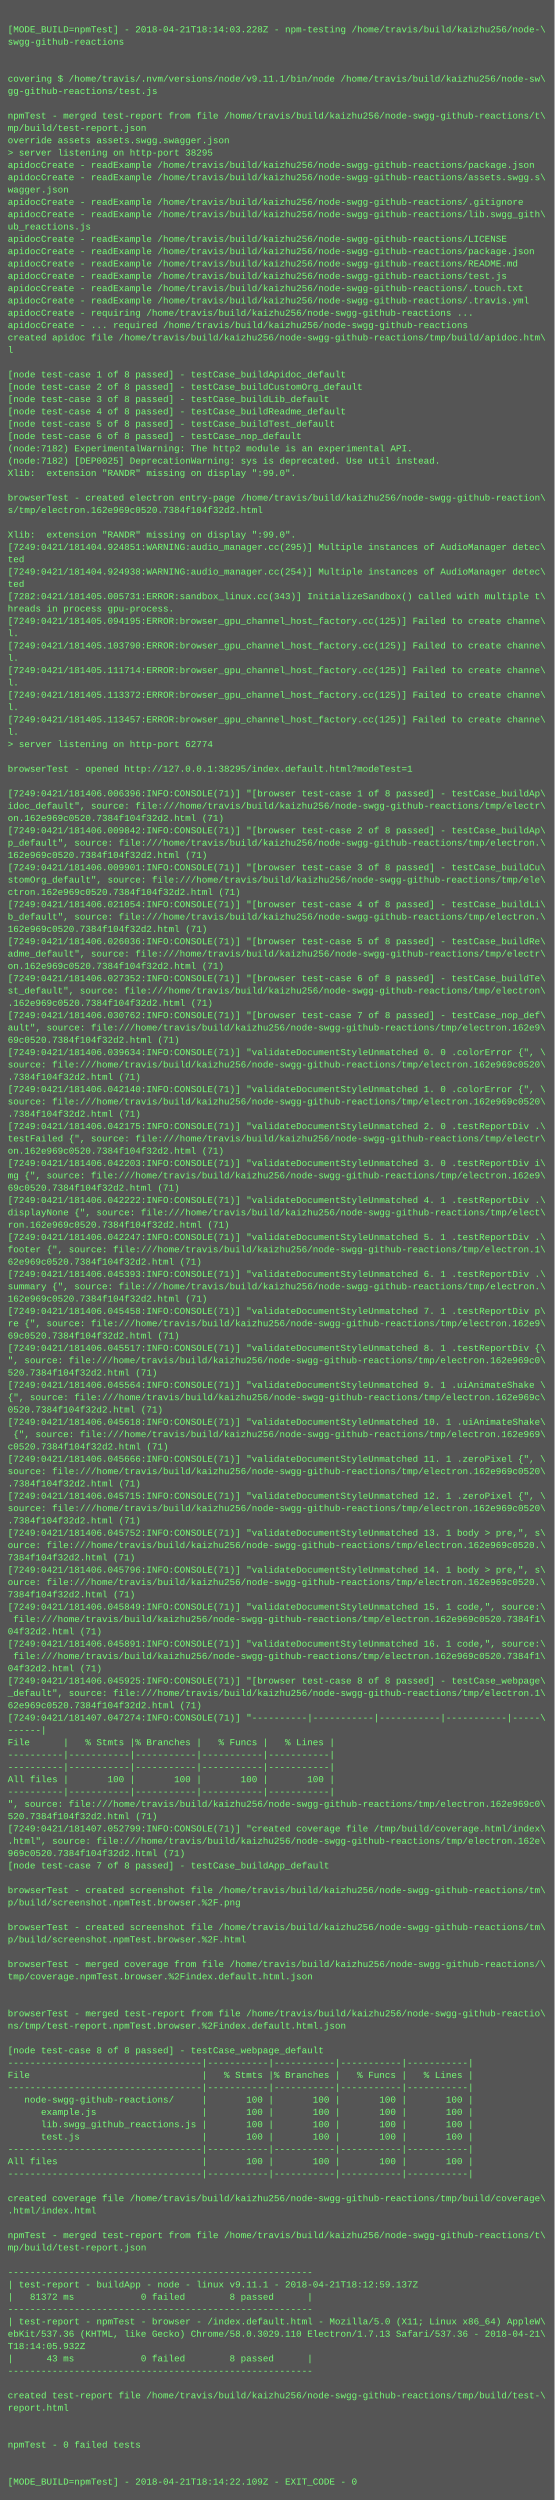
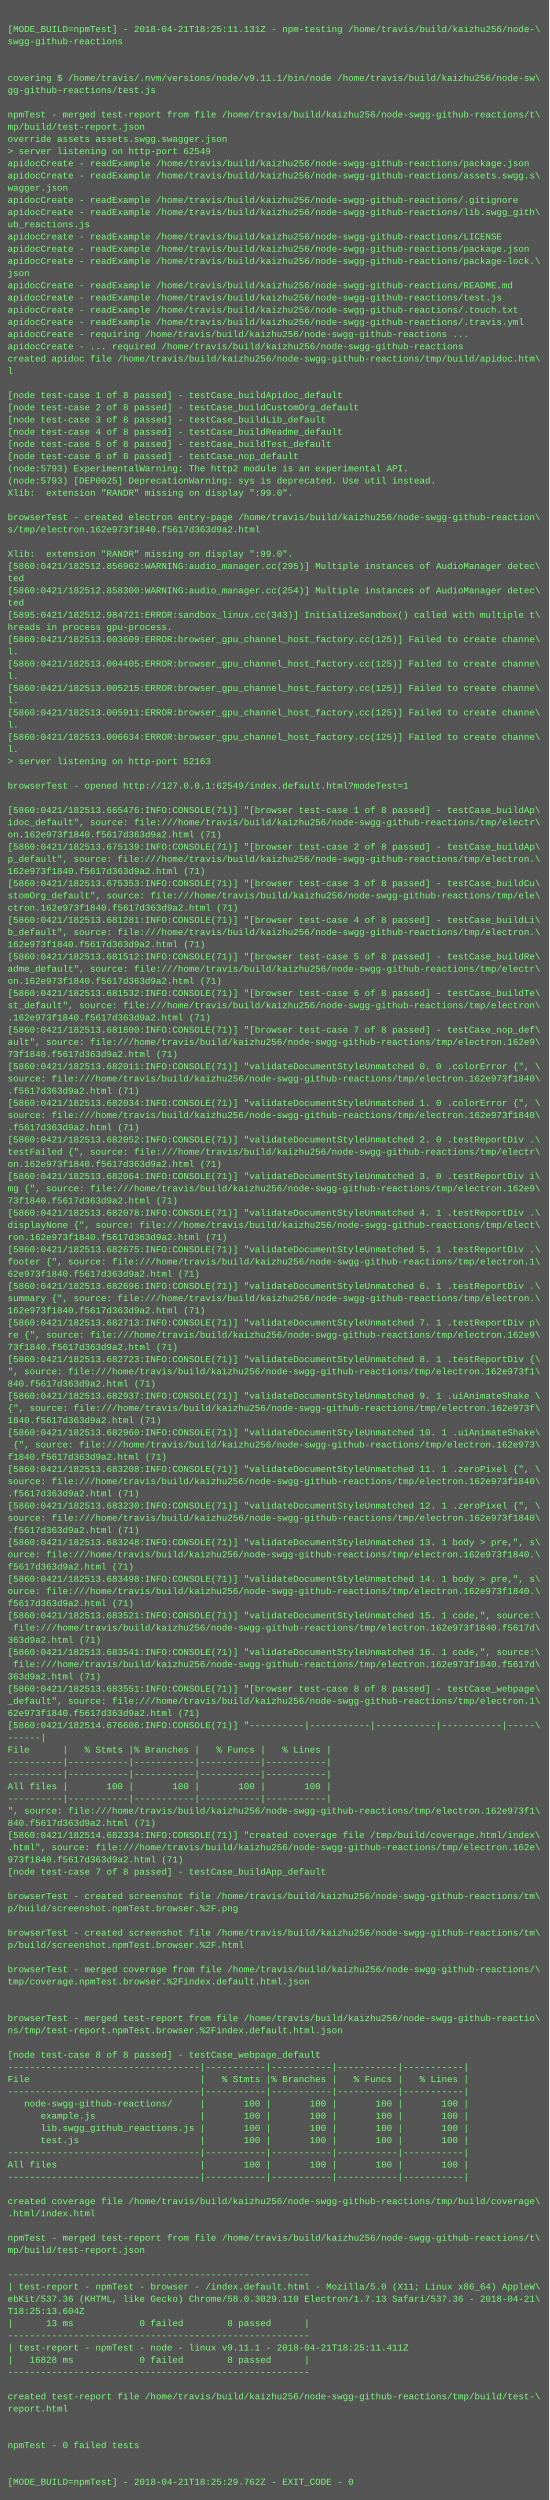
- <svg xmlns="http://www.w3.org/2000/svg" height="3246" width="720">
-   <rect height="3246" fill="#555" width="720" />
+ <svg xmlns="http://www.w3.org/2000/svg" height="3278" width="720">
+   <rect height="3278" fill="#555" width="720" />
  <text fill="#7f7" font-family="Courier New" font-size="12" xml:space="preserve">
    <tspan x="10" y="26" />
-     <tspan x="10" y="42">[MODE_BUILD=npmTest] - 2018-04-21T18:14:03.228Z - npm-testing /home/travis/build/kaizhu256/node-\</tspan>
+     <tspan x="10" y="42">[MODE_BUILD=npmTest] - 2018-04-21T18:25:11.131Z - npm-testing /home/travis/build/kaizhu256/node-\</tspan>
    <tspan x="10" y="58">swgg-github-reactions</tspan>
    <tspan x="10" y="74" />
    <tspan x="10" y="90" />
    <tspan x="10" y="106">covering $ /home/travis/.nvm/versions/node/v9.11.1/bin/node /home/travis/build/kaizhu256/node-sw\</tspan>
    <tspan x="10" y="122">gg-github-reactions/test.js</tspan>
    <tspan x="10" y="138" />
    <tspan x="10" y="154">npmTest - merged test-report from file /home/travis/build/kaizhu256/node-swgg-github-reactions/t\</tspan>
    <tspan x="10" y="170">mp/build/test-report.json</tspan>
    <tspan x="10" y="186">override assets assets.swgg.swagger.json</tspan>
-     <tspan x="10" y="202">&gt; server listening on http-port 38295</tspan>
+     <tspan x="10" y="202">&gt; server listening on http-port 62549</tspan>
    <tspan x="10" y="218">apidocCreate - readExample /home/travis/build/kaizhu256/node-swgg-github-reactions/package.json</tspan>
    <tspan x="10" y="234">apidocCreate - readExample /home/travis/build/kaizhu256/node-swgg-github-reactions/assets.swgg.s\</tspan>
    <tspan x="10" y="250">wagger.json</tspan>
    <tspan x="10" y="266">apidocCreate - readExample /home/travis/build/kaizhu256/node-swgg-github-reactions/.gitignore</tspan>
    <tspan x="10" y="282">apidocCreate - readExample /home/travis/build/kaizhu256/node-swgg-github-reactions/lib.swgg_gith\</tspan>
    <tspan x="10" y="298">ub_reactions.js</tspan>
    <tspan x="10" y="314">apidocCreate - readExample /home/travis/build/kaizhu256/node-swgg-github-reactions/LICENSE</tspan>
    <tspan x="10" y="330">apidocCreate - readExample /home/travis/build/kaizhu256/node-swgg-github-reactions/package.json</tspan>
-     <tspan x="10" y="346">apidocCreate - readExample /home/travis/build/kaizhu256/node-swgg-github-reactions/README.md</tspan>
-     <tspan x="10" y="362">apidocCreate - readExample /home/travis/build/kaizhu256/node-swgg-github-reactions/test.js</tspan>
-     <tspan x="10" y="378">apidocCreate - readExample /home/travis/build/kaizhu256/node-swgg-github-reactions/.touch.txt</tspan>
-     <tspan x="10" y="394">apidocCreate - readExample /home/travis/build/kaizhu256/node-swgg-github-reactions/.travis.yml</tspan>
-     <tspan x="10" y="410">apidocCreate - requiring /home/travis/build/kaizhu256/node-swgg-github-reactions ...</tspan>
-     <tspan x="10" y="426">apidocCreate - ... required /home/travis/build/kaizhu256/node-swgg-github-reactions</tspan>
-     <tspan x="10" y="442">created apidoc file /home/travis/build/kaizhu256/node-swgg-github-reactions/tmp/build/apidoc.htm\</tspan>
-     <tspan x="10" y="458">l</tspan>
-     <tspan x="10" y="474" />
-     <tspan x="10" y="490">[node test-case 1 of 8 passed] - testCase_buildApidoc_default</tspan>
-     <tspan x="10" y="506">[node test-case 2 of 8 passed] - testCase_buildCustomOrg_default</tspan>
-     <tspan x="10" y="522">[node test-case 3 of 8 passed] - testCase_buildLib_default</tspan>
-     <tspan x="10" y="538">[node test-case 4 of 8 passed] - testCase_buildReadme_default</tspan>
-     <tspan x="10" y="554">[node test-case 5 of 8 passed] - testCase_buildTest_default</tspan>
-     <tspan x="10" y="570">[node test-case 6 of 8 passed] - testCase_nop_default</tspan>
-     <tspan x="10" y="586">(node:7182) ExperimentalWarning: The http2 module is an experimental API.</tspan>
-     <tspan x="10" y="602">(node:7182) [DEP0025] DeprecationWarning: sys is deprecated. Use util instead.</tspan>
-     <tspan x="10" y="618">Xlib:  extension "RANDR" missing on display ":99.0".</tspan>
-     <tspan x="10" y="634" />
-     <tspan x="10" y="650">browserTest - created electron entry-page /home/travis/build/kaizhu256/node-swgg-github-reaction\</tspan>
-     <tspan x="10" y="666">s/tmp/electron.162e969c0520.7384f104f32d2.html</tspan>
-     <tspan x="10" y="682" />
-     <tspan x="10" y="698">Xlib:  extension "RANDR" missing on display ":99.0".</tspan>
-     <tspan x="10" y="714">[7249:0421/181404.924851:WARNING:audio_manager.cc(295)] Multiple instances of AudioManager detec\</tspan>
-     <tspan x="10" y="730">ted</tspan>
-     <tspan x="10" y="746">[7249:0421/181404.924938:WARNING:audio_manager.cc(254)] Multiple instances of AudioManager detec\</tspan>
+     <tspan x="10" y="346">apidocCreate - readExample /home/travis/build/kaizhu256/node-swgg-github-reactions/package-lock.\</tspan>
+     <tspan x="10" y="362">json</tspan>
+     <tspan x="10" y="378">apidocCreate - readExample /home/travis/build/kaizhu256/node-swgg-github-reactions/README.md</tspan>
+     <tspan x="10" y="394">apidocCreate - readExample /home/travis/build/kaizhu256/node-swgg-github-reactions/test.js</tspan>
+     <tspan x="10" y="410">apidocCreate - readExample /home/travis/build/kaizhu256/node-swgg-github-reactions/.touch.txt</tspan>
+     <tspan x="10" y="426">apidocCreate - readExample /home/travis/build/kaizhu256/node-swgg-github-reactions/.travis.yml</tspan>
+     <tspan x="10" y="442">apidocCreate - requiring /home/travis/build/kaizhu256/node-swgg-github-reactions ...</tspan>
+     <tspan x="10" y="458">apidocCreate - ... required /home/travis/build/kaizhu256/node-swgg-github-reactions</tspan>
+     <tspan x="10" y="474">created apidoc file /home/travis/build/kaizhu256/node-swgg-github-reactions/tmp/build/apidoc.htm\</tspan>
+     <tspan x="10" y="490">l</tspan>
+     <tspan x="10" y="506" />
+     <tspan x="10" y="522">[node test-case 1 of 8 passed] - testCase_buildApidoc_default</tspan>
+     <tspan x="10" y="538">[node test-case 2 of 8 passed] - testCase_buildCustomOrg_default</tspan>
+     <tspan x="10" y="554">[node test-case 3 of 8 passed] - testCase_buildLib_default</tspan>
+     <tspan x="10" y="570">[node test-case 4 of 8 passed] - testCase_buildReadme_default</tspan>
+     <tspan x="10" y="586">[node test-case 5 of 8 passed] - testCase_buildTest_default</tspan>
+     <tspan x="10" y="602">[node test-case 6 of 8 passed] - testCase_nop_default</tspan>
+     <tspan x="10" y="618">(node:5793) ExperimentalWarning: The http2 module is an experimental API.</tspan>
+     <tspan x="10" y="634">(node:5793) [DEP0025] DeprecationWarning: sys is deprecated. Use util instead.</tspan>
+     <tspan x="10" y="650">Xlib:  extension "RANDR" missing on display ":99.0".</tspan>
+     <tspan x="10" y="666" />
+     <tspan x="10" y="682">browserTest - created electron entry-page /home/travis/build/kaizhu256/node-swgg-github-reaction\</tspan>
+     <tspan x="10" y="698">s/tmp/electron.162e973f1840.f5617d363d9a2.html</tspan>
+     <tspan x="10" y="714" />
+     <tspan x="10" y="730">Xlib:  extension "RANDR" missing on display ":99.0".</tspan>
+     <tspan x="10" y="746">[5860:0421/182512.856962:WARNING:audio_manager.cc(295)] Multiple instances of AudioManager detec\</tspan>
    <tspan x="10" y="762">ted</tspan>
-     <tspan x="10" y="778">[7282:0421/181405.005731:ERROR:sandbox_linux.cc(343)] InitializeSandbox() called with multiple t\</tspan>
-     <tspan x="10" y="794">hreads in process gpu-process. </tspan>
-     <tspan x="10" y="810">[7249:0421/181405.094195:ERROR:browser_gpu_channel_host_factory.cc(125)] Failed to create channe\</tspan>
-     <tspan x="10" y="826">l.</tspan>
-     <tspan x="10" y="842">[7249:0421/181405.103790:ERROR:browser_gpu_channel_host_factory.cc(125)] Failed to create channe\</tspan>
+     <tspan x="10" y="778">[5860:0421/182512.858300:WARNING:audio_manager.cc(254)] Multiple instances of AudioManager detec\</tspan>
+     <tspan x="10" y="794">ted</tspan>
+     <tspan x="10" y="810">[5895:0421/182512.984721:ERROR:sandbox_linux.cc(343)] InitializeSandbox() called with multiple t\</tspan>
+     <tspan x="10" y="826">hreads in process gpu-process. </tspan>
+     <tspan x="10" y="842">[5860:0421/182513.003609:ERROR:browser_gpu_channel_host_factory.cc(125)] Failed to create channe\</tspan>
    <tspan x="10" y="858">l.</tspan>
-     <tspan x="10" y="874">[7249:0421/181405.111714:ERROR:browser_gpu_channel_host_factory.cc(125)] Failed to create channe\</tspan>
+     <tspan x="10" y="874">[5860:0421/182513.004405:ERROR:browser_gpu_channel_host_factory.cc(125)] Failed to create channe\</tspan>
    <tspan x="10" y="890">l.</tspan>
-     <tspan x="10" y="906">[7249:0421/181405.113372:ERROR:browser_gpu_channel_host_factory.cc(125)] Failed to create channe\</tspan>
+     <tspan x="10" y="906">[5860:0421/182513.005215:ERROR:browser_gpu_channel_host_factory.cc(125)] Failed to create channe\</tspan>
    <tspan x="10" y="922">l.</tspan>
-     <tspan x="10" y="938">[7249:0421/181405.113457:ERROR:browser_gpu_channel_host_factory.cc(125)] Failed to create channe\</tspan>
+     <tspan x="10" y="938">[5860:0421/182513.005911:ERROR:browser_gpu_channel_host_factory.cc(125)] Failed to create channe\</tspan>
    <tspan x="10" y="954">l.</tspan>
-     <tspan x="10" y="970">&gt; server listening on http-port 62774</tspan>
-     <tspan x="10" y="986" />
-     <tspan x="10" y="1002">browserTest - opened http://127.0.0.1:38295/index.default.html?modeTest=1</tspan>
+     <tspan x="10" y="970">[5860:0421/182513.006634:ERROR:browser_gpu_channel_host_factory.cc(125)] Failed to create channe\</tspan>
+     <tspan x="10" y="986">l.</tspan>
+     <tspan x="10" y="1002">&gt; server listening on http-port 52163</tspan>
    <tspan x="10" y="1018" />
-     <tspan x="10" y="1034">[7249:0421/181406.006396:INFO:CONSOLE(71)] "[browser test-case 1 of 8 passed] - testCase_buildAp\</tspan>
-     <tspan x="10" y="1050">idoc_default", source: file:///home/travis/build/kaizhu256/node-swgg-github-reactions/tmp/electr\</tspan>
-     <tspan x="10" y="1066">on.162e969c0520.7384f104f32d2.html (71)</tspan>
-     <tspan x="10" y="1082">[7249:0421/181406.009842:INFO:CONSOLE(71)] "[browser test-case 2 of 8 passed] - testCase_buildAp\</tspan>
-     <tspan x="10" y="1098">p_default", source: file:///home/travis/build/kaizhu256/node-swgg-github-reactions/tmp/electron.\</tspan>
-     <tspan x="10" y="1114">162e969c0520.7384f104f32d2.html (71)</tspan>
-     <tspan x="10" y="1130">[7249:0421/181406.009901:INFO:CONSOLE(71)] "[browser test-case 3 of 8 passed] - testCase_buildCu\</tspan>
-     <tspan x="10" y="1146">stomOrg_default", source: file:///home/travis/build/kaizhu256/node-swgg-github-reactions/tmp/ele\</tspan>
-     <tspan x="10" y="1162">ctron.162e969c0520.7384f104f32d2.html (71)</tspan>
-     <tspan x="10" y="1178">[7249:0421/181406.021054:INFO:CONSOLE(71)] "[browser test-case 4 of 8 passed] - testCase_buildLi\</tspan>
-     <tspan x="10" y="1194">b_default", source: file:///home/travis/build/kaizhu256/node-swgg-github-reactions/tmp/electron.\</tspan>
-     <tspan x="10" y="1210">162e969c0520.7384f104f32d2.html (71)</tspan>
-     <tspan x="10" y="1226">[7249:0421/181406.026036:INFO:CONSOLE(71)] "[browser test-case 5 of 8 passed] - testCase_buildRe\</tspan>
-     <tspan x="10" y="1242">adme_default", source: file:///home/travis/build/kaizhu256/node-swgg-github-reactions/tmp/electr\</tspan>
-     <tspan x="10" y="1258">on.162e969c0520.7384f104f32d2.html (71)</tspan>
-     <tspan x="10" y="1274">[7249:0421/181406.027352:INFO:CONSOLE(71)] "[browser test-case 6 of 8 passed] - testCase_buildTe\</tspan>
-     <tspan x="10" y="1290">st_default", source: file:///home/travis/build/kaizhu256/node-swgg-github-reactions/tmp/electron\</tspan>
-     <tspan x="10" y="1306">.162e969c0520.7384f104f32d2.html (71)</tspan>
-     <tspan x="10" y="1322">[7249:0421/181406.030762:INFO:CONSOLE(71)] "[browser test-case 7 of 8 passed] - testCase_nop_def\</tspan>
-     <tspan x="10" y="1338">ault", source: file:///home/travis/build/kaizhu256/node-swgg-github-reactions/tmp/electron.162e9\</tspan>
-     <tspan x="10" y="1354">69c0520.7384f104f32d2.html (71)</tspan>
-     <tspan x="10" y="1370">[7249:0421/181406.039634:INFO:CONSOLE(71)] "validateDocumentStyleUnmatched 0. 0 .colorError {", \</tspan>
-     <tspan x="10" y="1386">source: file:///home/travis/build/kaizhu256/node-swgg-github-reactions/tmp/electron.162e969c0520\</tspan>
-     <tspan x="10" y="1402">.7384f104f32d2.html (71)</tspan>
-     <tspan x="10" y="1418">[7249:0421/181406.042140:INFO:CONSOLE(71)] "validateDocumentStyleUnmatched 1. 0 .colorError {", \</tspan>
-     <tspan x="10" y="1434">source: file:///home/travis/build/kaizhu256/node-swgg-github-reactions/tmp/electron.162e969c0520\</tspan>
-     <tspan x="10" y="1450">.7384f104f32d2.html (71)</tspan>
-     <tspan x="10" y="1466">[7249:0421/181406.042175:INFO:CONSOLE(71)] "validateDocumentStyleUnmatched 2. 0 .testReportDiv .\</tspan>
-     <tspan x="10" y="1482">testFailed {", source: file:///home/travis/build/kaizhu256/node-swgg-github-reactions/tmp/electr\</tspan>
-     <tspan x="10" y="1498">on.162e969c0520.7384f104f32d2.html (71)</tspan>
-     <tspan x="10" y="1514">[7249:0421/181406.042203:INFO:CONSOLE(71)] "validateDocumentStyleUnmatched 3. 0 .testReportDiv i\</tspan>
-     <tspan x="10" y="1530">mg {", source: file:///home/travis/build/kaizhu256/node-swgg-github-reactions/tmp/electron.162e9\</tspan>
-     <tspan x="10" y="1546">69c0520.7384f104f32d2.html (71)</tspan>
-     <tspan x="10" y="1562">[7249:0421/181406.042222:INFO:CONSOLE(71)] "validateDocumentStyleUnmatched 4. 1 .testReportDiv .\</tspan>
-     <tspan x="10" y="1578">displayNone {", source: file:///home/travis/build/kaizhu256/node-swgg-github-reactions/tmp/elect\</tspan>
-     <tspan x="10" y="1594">ron.162e969c0520.7384f104f32d2.html (71)</tspan>
-     <tspan x="10" y="1610">[7249:0421/181406.042247:INFO:CONSOLE(71)] "validateDocumentStyleUnmatched 5. 1 .testReportDiv .\</tspan>
-     <tspan x="10" y="1626">footer {", source: file:///home/travis/build/kaizhu256/node-swgg-github-reactions/tmp/electron.1\</tspan>
-     <tspan x="10" y="1642">62e969c0520.7384f104f32d2.html (71)</tspan>
-     <tspan x="10" y="1658">[7249:0421/181406.045393:INFO:CONSOLE(71)] "validateDocumentStyleUnmatched 6. 1 .testReportDiv .\</tspan>
-     <tspan x="10" y="1674">summary {", source: file:///home/travis/build/kaizhu256/node-swgg-github-reactions/tmp/electron.\</tspan>
-     <tspan x="10" y="1690">162e969c0520.7384f104f32d2.html (71)</tspan>
-     <tspan x="10" y="1706">[7249:0421/181406.045458:INFO:CONSOLE(71)] "validateDocumentStyleUnmatched 7. 1 .testReportDiv p\</tspan>
-     <tspan x="10" y="1722">re {", source: file:///home/travis/build/kaizhu256/node-swgg-github-reactions/tmp/electron.162e9\</tspan>
-     <tspan x="10" y="1738">69c0520.7384f104f32d2.html (71)</tspan>
-     <tspan x="10" y="1754">[7249:0421/181406.045517:INFO:CONSOLE(71)] "validateDocumentStyleUnmatched 8. 1 .testReportDiv {\</tspan>
-     <tspan x="10" y="1770">", source: file:///home/travis/build/kaizhu256/node-swgg-github-reactions/tmp/electron.162e969c0\</tspan>
-     <tspan x="10" y="1786">520.7384f104f32d2.html (71)</tspan>
-     <tspan x="10" y="1802">[7249:0421/181406.045564:INFO:CONSOLE(71)] "validateDocumentStyleUnmatched 9. 1 .uiAnimateShake \</tspan>
-     <tspan x="10" y="1818">{", source: file:///home/travis/build/kaizhu256/node-swgg-github-reactions/tmp/electron.162e969c\</tspan>
-     <tspan x="10" y="1834">0520.7384f104f32d2.html (71)</tspan>
-     <tspan x="10" y="1850">[7249:0421/181406.045618:INFO:CONSOLE(71)] "validateDocumentStyleUnmatched 10. 1 .uiAnimateShake\</tspan>
-     <tspan x="10" y="1866"> {", source: file:///home/travis/build/kaizhu256/node-swgg-github-reactions/tmp/electron.162e969\</tspan>
-     <tspan x="10" y="1882">c0520.7384f104f32d2.html (71)</tspan>
-     <tspan x="10" y="1898">[7249:0421/181406.045666:INFO:CONSOLE(71)] "validateDocumentStyleUnmatched 11. 1 .zeroPixel {", \</tspan>
-     <tspan x="10" y="1914">source: file:///home/travis/build/kaizhu256/node-swgg-github-reactions/tmp/electron.162e969c0520\</tspan>
-     <tspan x="10" y="1930">.7384f104f32d2.html (71)</tspan>
-     <tspan x="10" y="1946">[7249:0421/181406.045715:INFO:CONSOLE(71)] "validateDocumentStyleUnmatched 12. 1 .zeroPixel {", \</tspan>
-     <tspan x="10" y="1962">source: file:///home/travis/build/kaizhu256/node-swgg-github-reactions/tmp/electron.162e969c0520\</tspan>
-     <tspan x="10" y="1978">.7384f104f32d2.html (71)</tspan>
-     <tspan x="10" y="1994">[7249:0421/181406.045752:INFO:CONSOLE(71)] "validateDocumentStyleUnmatched 13. 1 body &gt; pre,", s\</tspan>
-     <tspan x="10" y="2010">ource: file:///home/travis/build/kaizhu256/node-swgg-github-reactions/tmp/electron.162e969c0520.\</tspan>
-     <tspan x="10" y="2026">7384f104f32d2.html (71)</tspan>
-     <tspan x="10" y="2042">[7249:0421/181406.045796:INFO:CONSOLE(71)] "validateDocumentStyleUnmatched 14. 1 body &gt; pre,", s\</tspan>
-     <tspan x="10" y="2058">ource: file:///home/travis/build/kaizhu256/node-swgg-github-reactions/tmp/electron.162e969c0520.\</tspan>
-     <tspan x="10" y="2074">7384f104f32d2.html (71)</tspan>
-     <tspan x="10" y="2090">[7249:0421/181406.045849:INFO:CONSOLE(71)] "validateDocumentStyleUnmatched 15. 1 code,", source:\</tspan>
-     <tspan x="10" y="2106"> file:///home/travis/build/kaizhu256/node-swgg-github-reactions/tmp/electron.162e969c0520.7384f1\</tspan>
-     <tspan x="10" y="2122">04f32d2.html (71)</tspan>
-     <tspan x="10" y="2138">[7249:0421/181406.045891:INFO:CONSOLE(71)] "validateDocumentStyleUnmatched 16. 1 code,", source:\</tspan>
-     <tspan x="10" y="2154"> file:///home/travis/build/kaizhu256/node-swgg-github-reactions/tmp/electron.162e969c0520.7384f1\</tspan>
-     <tspan x="10" y="2170">04f32d2.html (71)</tspan>
-     <tspan x="10" y="2186">[7249:0421/181406.045925:INFO:CONSOLE(71)] "[browser test-case 8 of 8 passed] - testCase_webpage\</tspan>
-     <tspan x="10" y="2202">_default", source: file:///home/travis/build/kaizhu256/node-swgg-github-reactions/tmp/electron.1\</tspan>
-     <tspan x="10" y="2218">62e969c0520.7384f104f32d2.html (71)</tspan>
-     <tspan x="10" y="2234">[7249:0421/181407.047274:INFO:CONSOLE(71)] "----------|-----------|-----------|-----------|-----\</tspan>
-     <tspan x="10" y="2250">------|</tspan>
-     <tspan x="10" y="2266">File      |   % Stmts |% Branches |   % Funcs |   % Lines |</tspan>
-     <tspan x="10" y="2282">----------|-----------|-----------|-----------|-----------|</tspan>
-     <tspan x="10" y="2298">----------|-----------|-----------|-----------|-----------|</tspan>
-     <tspan x="10" y="2314">All files |       100 |       100 |       100 |       100 |</tspan>
+     <tspan x="10" y="1034">browserTest - opened http://127.0.0.1:62549/index.default.html?modeTest=1</tspan>
+     <tspan x="10" y="1050" />
+     <tspan x="10" y="1066">[5860:0421/182513.665476:INFO:CONSOLE(71)] "[browser test-case 1 of 8 passed] - testCase_buildAp\</tspan>
+     <tspan x="10" y="1082">idoc_default", source: file:///home/travis/build/kaizhu256/node-swgg-github-reactions/tmp/electr\</tspan>
+     <tspan x="10" y="1098">on.162e973f1840.f5617d363d9a2.html (71)</tspan>
+     <tspan x="10" y="1114">[5860:0421/182513.675139:INFO:CONSOLE(71)] "[browser test-case 2 of 8 passed] - testCase_buildAp\</tspan>
+     <tspan x="10" y="1130">p_default", source: file:///home/travis/build/kaizhu256/node-swgg-github-reactions/tmp/electron.\</tspan>
+     <tspan x="10" y="1146">162e973f1840.f5617d363d9a2.html (71)</tspan>
+     <tspan x="10" y="1162">[5860:0421/182513.675353:INFO:CONSOLE(71)] "[browser test-case 3 of 8 passed] - testCase_buildCu\</tspan>
+     <tspan x="10" y="1178">stomOrg_default", source: file:///home/travis/build/kaizhu256/node-swgg-github-reactions/tmp/ele\</tspan>
+     <tspan x="10" y="1194">ctron.162e973f1840.f5617d363d9a2.html (71)</tspan>
+     <tspan x="10" y="1210">[5860:0421/182513.681281:INFO:CONSOLE(71)] "[browser test-case 4 of 8 passed] - testCase_buildLi\</tspan>
+     <tspan x="10" y="1226">b_default", source: file:///home/travis/build/kaizhu256/node-swgg-github-reactions/tmp/electron.\</tspan>
+     <tspan x="10" y="1242">162e973f1840.f5617d363d9a2.html (71)</tspan>
+     <tspan x="10" y="1258">[5860:0421/182513.681512:INFO:CONSOLE(71)] "[browser test-case 5 of 8 passed] - testCase_buildRe\</tspan>
+     <tspan x="10" y="1274">adme_default", source: file:///home/travis/build/kaizhu256/node-swgg-github-reactions/tmp/electr\</tspan>
+     <tspan x="10" y="1290">on.162e973f1840.f5617d363d9a2.html (71)</tspan>
+     <tspan x="10" y="1306">[5860:0421/182513.681532:INFO:CONSOLE(71)] "[browser test-case 6 of 8 passed] - testCase_buildTe\</tspan>
+     <tspan x="10" y="1322">st_default", source: file:///home/travis/build/kaizhu256/node-swgg-github-reactions/tmp/electron\</tspan>
+     <tspan x="10" y="1338">.162e973f1840.f5617d363d9a2.html (71)</tspan>
+     <tspan x="10" y="1354">[5860:0421/182513.681800:INFO:CONSOLE(71)] "[browser test-case 7 of 8 passed] - testCase_nop_def\</tspan>
+     <tspan x="10" y="1370">ault", source: file:///home/travis/build/kaizhu256/node-swgg-github-reactions/tmp/electron.162e9\</tspan>
+     <tspan x="10" y="1386">73f1840.f5617d363d9a2.html (71)</tspan>
+     <tspan x="10" y="1402">[5860:0421/182513.682011:INFO:CONSOLE(71)] "validateDocumentStyleUnmatched 0. 0 .colorError {", \</tspan>
+     <tspan x="10" y="1418">source: file:///home/travis/build/kaizhu256/node-swgg-github-reactions/tmp/electron.162e973f1840\</tspan>
+     <tspan x="10" y="1434">.f5617d363d9a2.html (71)</tspan>
+     <tspan x="10" y="1450">[5860:0421/182513.682034:INFO:CONSOLE(71)] "validateDocumentStyleUnmatched 1. 0 .colorError {", \</tspan>
+     <tspan x="10" y="1466">source: file:///home/travis/build/kaizhu256/node-swgg-github-reactions/tmp/electron.162e973f1840\</tspan>
+     <tspan x="10" y="1482">.f5617d363d9a2.html (71)</tspan>
+     <tspan x="10" y="1498">[5860:0421/182513.682052:INFO:CONSOLE(71)] "validateDocumentStyleUnmatched 2. 0 .testReportDiv .\</tspan>
+     <tspan x="10" y="1514">testFailed {", source: file:///home/travis/build/kaizhu256/node-swgg-github-reactions/tmp/electr\</tspan>
+     <tspan x="10" y="1530">on.162e973f1840.f5617d363d9a2.html (71)</tspan>
+     <tspan x="10" y="1546">[5860:0421/182513.682064:INFO:CONSOLE(71)] "validateDocumentStyleUnmatched 3. 0 .testReportDiv i\</tspan>
+     <tspan x="10" y="1562">mg {", source: file:///home/travis/build/kaizhu256/node-swgg-github-reactions/tmp/electron.162e9\</tspan>
+     <tspan x="10" y="1578">73f1840.f5617d363d9a2.html (71)</tspan>
+     <tspan x="10" y="1594">[5860:0421/182513.682078:INFO:CONSOLE(71)] "validateDocumentStyleUnmatched 4. 1 .testReportDiv .\</tspan>
+     <tspan x="10" y="1610">displayNone {", source: file:///home/travis/build/kaizhu256/node-swgg-github-reactions/tmp/elect\</tspan>
+     <tspan x="10" y="1626">ron.162e973f1840.f5617d363d9a2.html (71)</tspan>
+     <tspan x="10" y="1642">[5860:0421/182513.682675:INFO:CONSOLE(71)] "validateDocumentStyleUnmatched 5. 1 .testReportDiv .\</tspan>
+     <tspan x="10" y="1658">footer {", source: file:///home/travis/build/kaizhu256/node-swgg-github-reactions/tmp/electron.1\</tspan>
+     <tspan x="10" y="1674">62e973f1840.f5617d363d9a2.html (71)</tspan>
+     <tspan x="10" y="1690">[5860:0421/182513.682696:INFO:CONSOLE(71)] "validateDocumentStyleUnmatched 6. 1 .testReportDiv .\</tspan>
+     <tspan x="10" y="1706">summary {", source: file:///home/travis/build/kaizhu256/node-swgg-github-reactions/tmp/electron.\</tspan>
+     <tspan x="10" y="1722">162e973f1840.f5617d363d9a2.html (71)</tspan>
+     <tspan x="10" y="1738">[5860:0421/182513.682713:INFO:CONSOLE(71)] "validateDocumentStyleUnmatched 7. 1 .testReportDiv p\</tspan>
+     <tspan x="10" y="1754">re {", source: file:///home/travis/build/kaizhu256/node-swgg-github-reactions/tmp/electron.162e9\</tspan>
+     <tspan x="10" y="1770">73f1840.f5617d363d9a2.html (71)</tspan>
+     <tspan x="10" y="1786">[5860:0421/182513.682723:INFO:CONSOLE(71)] "validateDocumentStyleUnmatched 8. 1 .testReportDiv {\</tspan>
+     <tspan x="10" y="1802">", source: file:///home/travis/build/kaizhu256/node-swgg-github-reactions/tmp/electron.162e973f1\</tspan>
+     <tspan x="10" y="1818">840.f5617d363d9a2.html (71)</tspan>
+     <tspan x="10" y="1834">[5860:0421/182513.682937:INFO:CONSOLE(71)] "validateDocumentStyleUnmatched 9. 1 .uiAnimateShake \</tspan>
+     <tspan x="10" y="1850">{", source: file:///home/travis/build/kaizhu256/node-swgg-github-reactions/tmp/electron.162e973f\</tspan>
+     <tspan x="10" y="1866">1840.f5617d363d9a2.html (71)</tspan>
+     <tspan x="10" y="1882">[5860:0421/182513.682960:INFO:CONSOLE(71)] "validateDocumentStyleUnmatched 10. 1 .uiAnimateShake\</tspan>
+     <tspan x="10" y="1898"> {", source: file:///home/travis/build/kaizhu256/node-swgg-github-reactions/tmp/electron.162e973\</tspan>
+     <tspan x="10" y="1914">f1840.f5617d363d9a2.html (71)</tspan>
+     <tspan x="10" y="1930">[5860:0421/182513.683208:INFO:CONSOLE(71)] "validateDocumentStyleUnmatched 11. 1 .zeroPixel {", \</tspan>
+     <tspan x="10" y="1946">source: file:///home/travis/build/kaizhu256/node-swgg-github-reactions/tmp/electron.162e973f1840\</tspan>
+     <tspan x="10" y="1962">.f5617d363d9a2.html (71)</tspan>
+     <tspan x="10" y="1978">[5860:0421/182513.683230:INFO:CONSOLE(71)] "validateDocumentStyleUnmatched 12. 1 .zeroPixel {", \</tspan>
+     <tspan x="10" y="1994">source: file:///home/travis/build/kaizhu256/node-swgg-github-reactions/tmp/electron.162e973f1840\</tspan>
+     <tspan x="10" y="2010">.f5617d363d9a2.html (71)</tspan>
+     <tspan x="10" y="2026">[5860:0421/182513.683248:INFO:CONSOLE(71)] "validateDocumentStyleUnmatched 13. 1 body &gt; pre,", s\</tspan>
+     <tspan x="10" y="2042">ource: file:///home/travis/build/kaizhu256/node-swgg-github-reactions/tmp/electron.162e973f1840.\</tspan>
+     <tspan x="10" y="2058">f5617d363d9a2.html (71)</tspan>
+     <tspan x="10" y="2074">[5860:0421/182513.683498:INFO:CONSOLE(71)] "validateDocumentStyleUnmatched 14. 1 body &gt; pre,", s\</tspan>
+     <tspan x="10" y="2090">ource: file:///home/travis/build/kaizhu256/node-swgg-github-reactions/tmp/electron.162e973f1840.\</tspan>
+     <tspan x="10" y="2106">f5617d363d9a2.html (71)</tspan>
+     <tspan x="10" y="2122">[5860:0421/182513.683521:INFO:CONSOLE(71)] "validateDocumentStyleUnmatched 15. 1 code,", source:\</tspan>
+     <tspan x="10" y="2138"> file:///home/travis/build/kaizhu256/node-swgg-github-reactions/tmp/electron.162e973f1840.f5617d\</tspan>
+     <tspan x="10" y="2154">363d9a2.html (71)</tspan>
+     <tspan x="10" y="2170">[5860:0421/182513.683541:INFO:CONSOLE(71)] "validateDocumentStyleUnmatched 16. 1 code,", source:\</tspan>
+     <tspan x="10" y="2186"> file:///home/travis/build/kaizhu256/node-swgg-github-reactions/tmp/electron.162e973f1840.f5617d\</tspan>
+     <tspan x="10" y="2202">363d9a2.html (71)</tspan>
+     <tspan x="10" y="2218">[5860:0421/182513.683551:INFO:CONSOLE(71)] "[browser test-case 8 of 8 passed] - testCase_webpage\</tspan>
+     <tspan x="10" y="2234">_default", source: file:///home/travis/build/kaizhu256/node-swgg-github-reactions/tmp/electron.1\</tspan>
+     <tspan x="10" y="2250">62e973f1840.f5617d363d9a2.html (71)</tspan>
+     <tspan x="10" y="2266">[5860:0421/182514.676606:INFO:CONSOLE(71)] "----------|-----------|-----------|-----------|-----\</tspan>
+     <tspan x="10" y="2282">------|</tspan>
+     <tspan x="10" y="2298">File      |   % Stmts |% Branches |   % Funcs |   % Lines |</tspan>
+     <tspan x="10" y="2314">----------|-----------|-----------|-----------|-----------|</tspan>
    <tspan x="10" y="2330">----------|-----------|-----------|-----------|-----------|</tspan>
-     <tspan x="10" y="2346">", source: file:///home/travis/build/kaizhu256/node-swgg-github-reactions/tmp/electron.162e969c0\</tspan>
-     <tspan x="10" y="2362">520.7384f104f32d2.html (71)</tspan>
-     <tspan x="10" y="2378">[7249:0421/181407.052799:INFO:CONSOLE(71)] "created coverage file /tmp/build/coverage.html/index\</tspan>
-     <tspan x="10" y="2394">.html", source: file:///home/travis/build/kaizhu256/node-swgg-github-reactions/tmp/electron.162e\</tspan>
-     <tspan x="10" y="2410">969c0520.7384f104f32d2.html (71)</tspan>
-     <tspan x="10" y="2426">[node test-case 7 of 8 passed] - testCase_buildApp_default</tspan>
-     <tspan x="10" y="2442" />
-     <tspan x="10" y="2458">browserTest - created screenshot file /home/travis/build/kaizhu256/node-swgg-github-reactions/tm\</tspan>
-     <tspan x="10" y="2474">p/build/screenshot.npmTest.browser.%2F.png</tspan>
-     <tspan x="10" y="2490" />
-     <tspan x="10" y="2506">browserTest - created screenshot file /home/travis/build/kaizhu256/node-swgg-github-reactions/tm\</tspan>
-     <tspan x="10" y="2522">p/build/screenshot.npmTest.browser.%2F.html</tspan>
-     <tspan x="10" y="2538" />
-     <tspan x="10" y="2554">browserTest - merged coverage from file /home/travis/build/kaizhu256/node-swgg-github-reactions/\</tspan>
-     <tspan x="10" y="2570">tmp/coverage.npmTest.browser.%2Findex.default.html.json</tspan>
-     <tspan x="10" y="2586" />
-     <tspan x="10" y="2602" />
-     <tspan x="10" y="2618">browserTest - merged test-report from file /home/travis/build/kaizhu256/node-swgg-github-reactio\</tspan>
-     <tspan x="10" y="2634">ns/tmp/test-report.npmTest.browser.%2Findex.default.html.json</tspan>
-     <tspan x="10" y="2650" />
-     <tspan x="10" y="2666">[node test-case 8 of 8 passed] - testCase_webpage_default</tspan>
-     <tspan x="10" y="2682">-----------------------------------|-----------|-----------|-----------|-----------|</tspan>
-     <tspan x="10" y="2698">File                               |   % Stmts |% Branches |   % Funcs |   % Lines |</tspan>
+     <tspan x="10" y="2346">All files |       100 |       100 |       100 |       100 |</tspan>
+     <tspan x="10" y="2362">----------|-----------|-----------|-----------|-----------|</tspan>
+     <tspan x="10" y="2378">", source: file:///home/travis/build/kaizhu256/node-swgg-github-reactions/tmp/electron.162e973f1\</tspan>
+     <tspan x="10" y="2394">840.f5617d363d9a2.html (71)</tspan>
+     <tspan x="10" y="2410">[5860:0421/182514.682334:INFO:CONSOLE(71)] "created coverage file /tmp/build/coverage.html/index\</tspan>
+     <tspan x="10" y="2426">.html", source: file:///home/travis/build/kaizhu256/node-swgg-github-reactions/tmp/electron.162e\</tspan>
+     <tspan x="10" y="2442">973f1840.f5617d363d9a2.html (71)</tspan>
+     <tspan x="10" y="2458">[node test-case 7 of 8 passed] - testCase_buildApp_default</tspan>
+     <tspan x="10" y="2474" />
+     <tspan x="10" y="2490">browserTest - created screenshot file /home/travis/build/kaizhu256/node-swgg-github-reactions/tm\</tspan>
+     <tspan x="10" y="2506">p/build/screenshot.npmTest.browser.%2F.png</tspan>
+     <tspan x="10" y="2522" />
+     <tspan x="10" y="2538">browserTest - created screenshot file /home/travis/build/kaizhu256/node-swgg-github-reactions/tm\</tspan>
+     <tspan x="10" y="2554">p/build/screenshot.npmTest.browser.%2F.html</tspan>
+     <tspan x="10" y="2570" />
+     <tspan x="10" y="2586">browserTest - merged coverage from file /home/travis/build/kaizhu256/node-swgg-github-reactions/\</tspan>
+     <tspan x="10" y="2602">tmp/coverage.npmTest.browser.%2Findex.default.html.json</tspan>
+     <tspan x="10" y="2618" />
+     <tspan x="10" y="2634" />
+     <tspan x="10" y="2650">browserTest - merged test-report from file /home/travis/build/kaizhu256/node-swgg-github-reactio\</tspan>
+     <tspan x="10" y="2666">ns/tmp/test-report.npmTest.browser.%2Findex.default.html.json</tspan>
+     <tspan x="10" y="2682" />
+     <tspan x="10" y="2698">[node test-case 8 of 8 passed] - testCase_webpage_default</tspan>
    <tspan x="10" y="2714">-----------------------------------|-----------|-----------|-----------|-----------|</tspan>
-     <tspan x="10" y="2730">   node-swgg-github-reactions/     |       100 |       100 |       100 |       100 |</tspan>
-     <tspan x="10" y="2746">      example.js                   |       100 |       100 |       100 |       100 |</tspan>
-     <tspan x="10" y="2762">      lib.swgg_github_reactions.js |       100 |       100 |       100 |       100 |</tspan>
-     <tspan x="10" y="2778">      test.js                      |       100 |       100 |       100 |       100 |</tspan>
-     <tspan x="10" y="2794">-----------------------------------|-----------|-----------|-----------|-----------|</tspan>
-     <tspan x="10" y="2810">All files                          |       100 |       100 |       100 |       100 |</tspan>
+     <tspan x="10" y="2730">File                               |   % Stmts |% Branches |   % Funcs |   % Lines |</tspan>
+     <tspan x="10" y="2746">-----------------------------------|-----------|-----------|-----------|-----------|</tspan>
+     <tspan x="10" y="2762">   node-swgg-github-reactions/     |       100 |       100 |       100 |       100 |</tspan>
+     <tspan x="10" y="2778">      example.js                   |       100 |       100 |       100 |       100 |</tspan>
+     <tspan x="10" y="2794">      lib.swgg_github_reactions.js |       100 |       100 |       100 |       100 |</tspan>
+     <tspan x="10" y="2810">      test.js                      |       100 |       100 |       100 |       100 |</tspan>
    <tspan x="10" y="2826">-----------------------------------|-----------|-----------|-----------|-----------|</tspan>
-     <tspan x="10" y="2842" />
-     <tspan x="10" y="2858">created coverage file /home/travis/build/kaizhu256/node-swgg-github-reactions/tmp/build/coverage\</tspan>
-     <tspan x="10" y="2874">.html/index.html</tspan>
-     <tspan x="10" y="2890" />
-     <tspan x="10" y="2906">npmTest - merged test-report from file /home/travis/build/kaizhu256/node-swgg-github-reactions/t\</tspan>
-     <tspan x="10" y="2922">mp/build/test-report.json</tspan>
-     <tspan x="10" y="2938" />
-     <tspan x="10" y="2954">-------------------------------------------------------</tspan>
-     <tspan x="10" y="2970">| test-report - buildApp - node - linux v9.11.1 - 2018-04-21T18:12:59.137Z</tspan>
-     <tspan x="10" y="2986">|   81372 ms            0 failed        8 passed      |</tspan>
-     <tspan x="10" y="3002">-------------------------------------------------------</tspan>
-     <tspan x="10" y="3018">| test-report - npmTest - browser - /index.default.html - Mozilla/5.0 (X11; Linux x86_64) AppleW\</tspan>
-     <tspan x="10" y="3034">ebKit/537.36 (KHTML, like Gecko) Chrome/58.0.3029.110 Electron/1.7.13 Safari/537.36 - 2018-04-21\</tspan>
-     <tspan x="10" y="3050">T18:14:05.932Z</tspan>
-     <tspan x="10" y="3066">|      43 ms            0 failed        8 passed      |</tspan>
-     <tspan x="10" y="3082">-------------------------------------------------------</tspan>
-     <tspan x="10" y="3098" />
-     <tspan x="10" y="3114">created test-report file /home/travis/build/kaizhu256/node-swgg-github-reactions/tmp/build/test-\</tspan>
-     <tspan x="10" y="3130">report.html</tspan>
-     <tspan x="10" y="3146" />
-     <tspan x="10" y="3162" />
-     <tspan x="10" y="3178">npmTest - 0 failed tests</tspan>
+     <tspan x="10" y="2842">All files                          |       100 |       100 |       100 |       100 |</tspan>
+     <tspan x="10" y="2858">-----------------------------------|-----------|-----------|-----------|-----------|</tspan>
+     <tspan x="10" y="2874" />
+     <tspan x="10" y="2890">created coverage file /home/travis/build/kaizhu256/node-swgg-github-reactions/tmp/build/coverage\</tspan>
+     <tspan x="10" y="2906">.html/index.html</tspan>
+     <tspan x="10" y="2922" />
+     <tspan x="10" y="2938">npmTest - merged test-report from file /home/travis/build/kaizhu256/node-swgg-github-reactions/t\</tspan>
+     <tspan x="10" y="2954">mp/build/test-report.json</tspan>
+     <tspan x="10" y="2970" />
+     <tspan x="10" y="2986">-------------------------------------------------------</tspan>
+     <tspan x="10" y="3002">| test-report - npmTest - browser - /index.default.html - Mozilla/5.0 (X11; Linux x86_64) AppleW\</tspan>
+     <tspan x="10" y="3018">ebKit/537.36 (KHTML, like Gecko) Chrome/58.0.3029.110 Electron/1.7.13 Safari/537.36 - 2018-04-21\</tspan>
+     <tspan x="10" y="3034">T18:25:13.604Z</tspan>
+     <tspan x="10" y="3050">|      13 ms            0 failed        8 passed      |</tspan>
+     <tspan x="10" y="3066">-------------------------------------------------------</tspan>
+     <tspan x="10" y="3082">| test-report - npmTest - node - linux v9.11.1 - 2018-04-21T18:25:11.411Z</tspan>
+     <tspan x="10" y="3098">|   16828 ms            0 failed        8 passed      |</tspan>
+     <tspan x="10" y="3114">-------------------------------------------------------</tspan>
+     <tspan x="10" y="3130" />
+     <tspan x="10" y="3146">created test-report file /home/travis/build/kaizhu256/node-swgg-github-reactions/tmp/build/test-\</tspan>
+     <tspan x="10" y="3162">report.html</tspan>
+     <tspan x="10" y="3178" />
    <tspan x="10" y="3194" />
-     <tspan x="10" y="3210" />
-     <tspan x="10" y="3226">[MODE_BUILD=npmTest] - 2018-04-21T18:14:22.109Z - EXIT_CODE - 0</tspan>
+     <tspan x="10" y="3210">npmTest - 0 failed tests</tspan>
+     <tspan x="10" y="3226" />
+     <tspan x="10" y="3242" />
+     <tspan x="10" y="3258">[MODE_BUILD=npmTest] - 2018-04-21T18:25:29.762Z - EXIT_CODE - 0</tspan>
  </text>
</svg>
